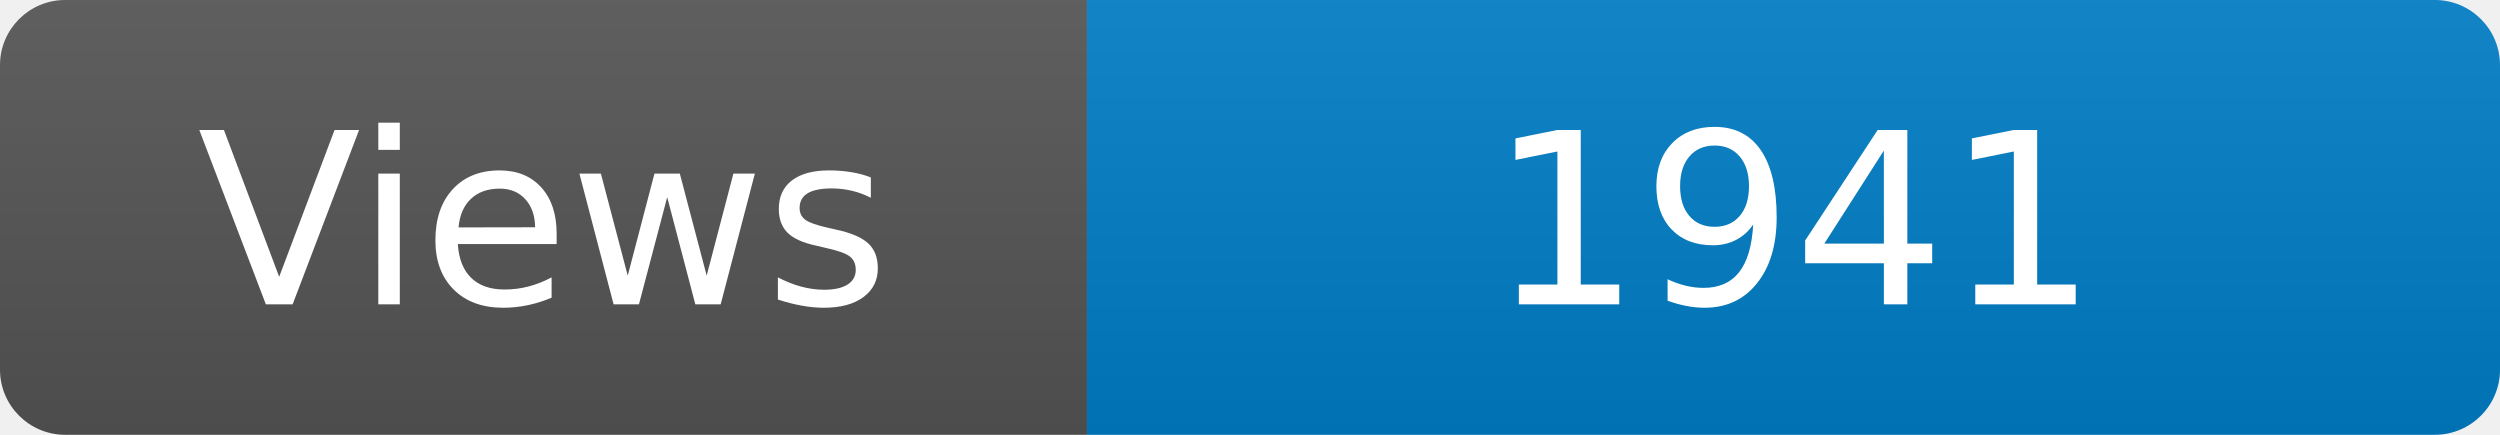
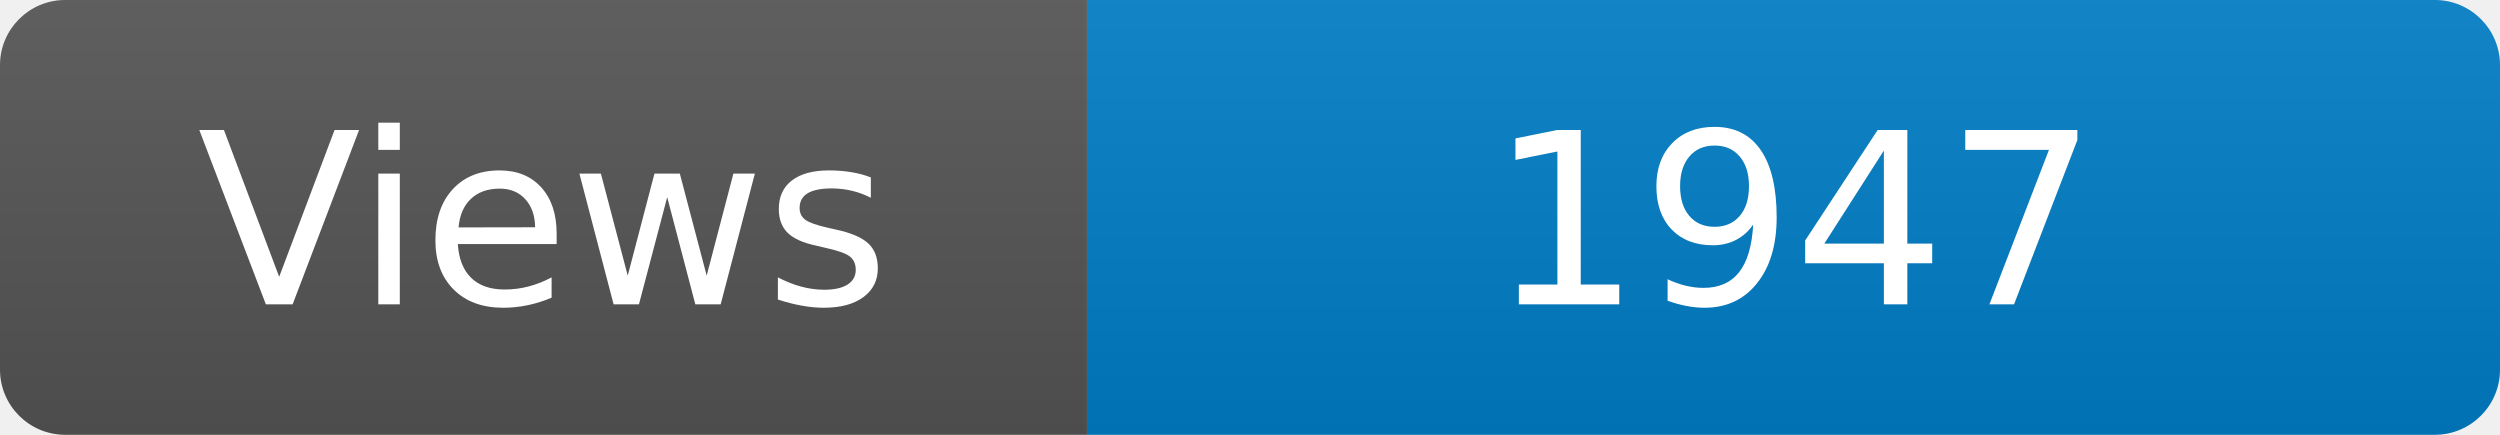
<svg xmlns="http://www.w3.org/2000/svg" width="115" height="20" role="img" aria-label="Maintained?: yes">
  <linearGradient id="s" x2="0" y2="100%">
    <stop offset="0" stop-color="#bbb" stop-opacity=".1" />
    <stop offset="1" stop-opacity=".1" />
  </linearGradient>
  <clipPath id="r">
    <rect width="115" height="20" rx="3" fill="#fff" />
  </clipPath>
  <g clip-path="url(#r)">
    <rect width="50" height="20" fill="#555" />
    <rect x="50" width="160" height="20" fill="#007ec6" />
    <rect width="115" height="20" fill="url(#s)" />
  </g>
  <g fill="#fff" text-anchor="middle" font-family="Verdana,Geneva,DejaVu Sans,sans-serif" font-size="110">
    <text x="250" y="140" transform="scale(.1)" fill="#fff">Views</text>
-     <text x="825" y="140" transform="scale(.1)" fill="#fff">1941</text>
+     <text x="825" y="140" transform="scale(.1)" fill="#fff">1947</text>
  </g>
</svg>
